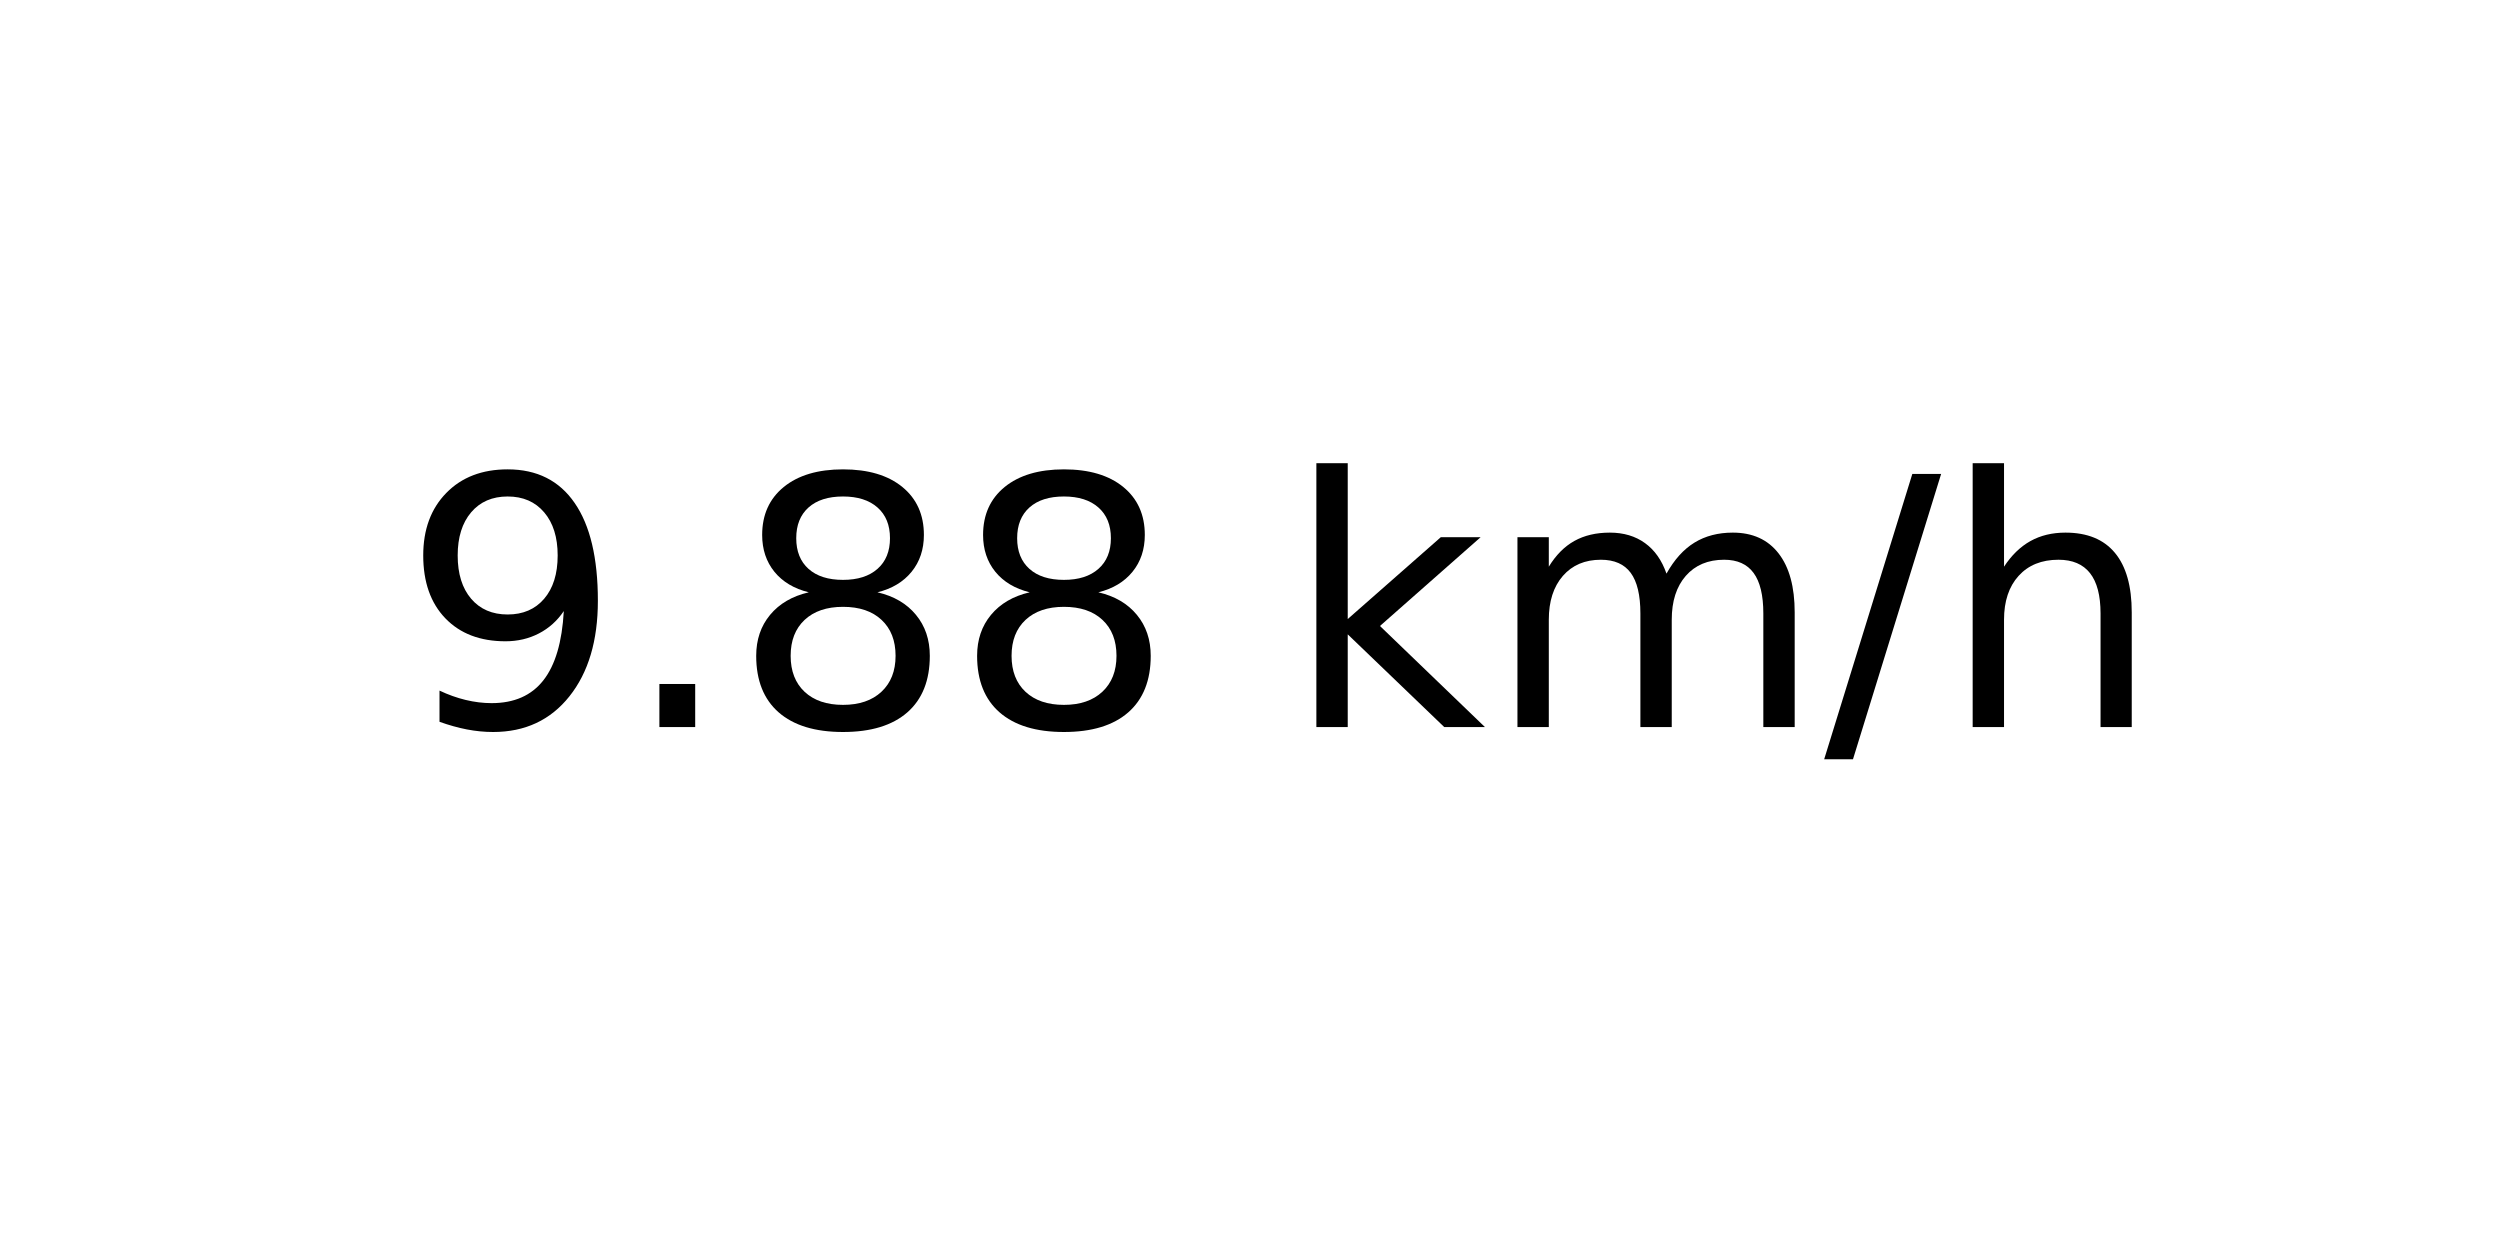
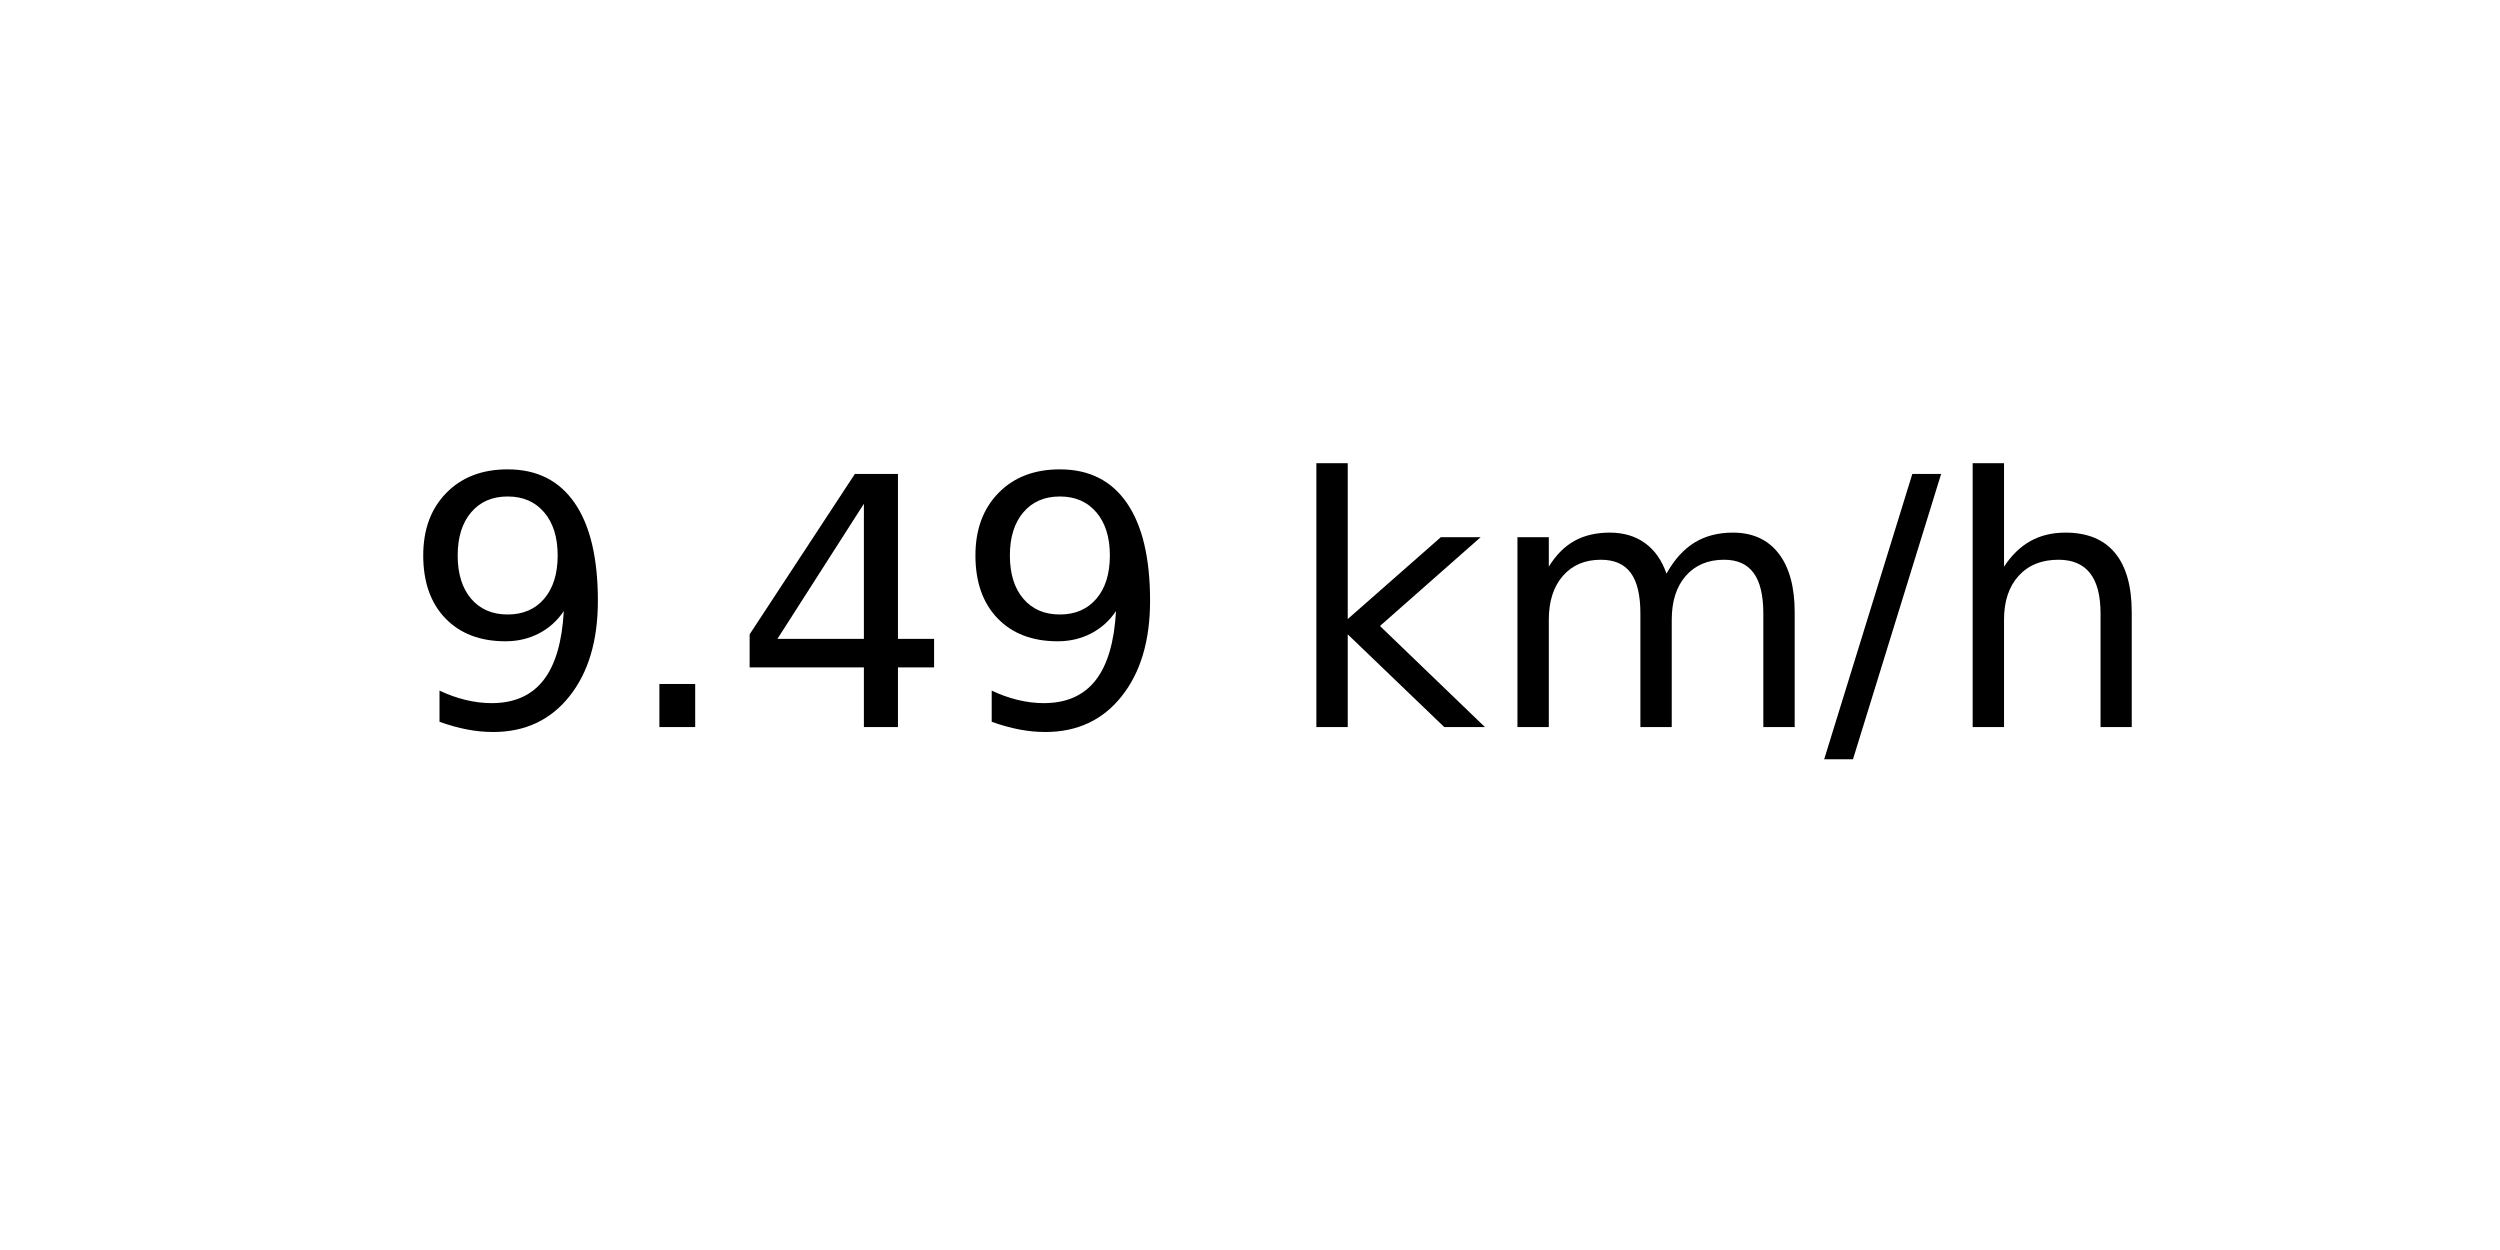
<svg xmlns="http://www.w3.org/2000/svg" xmlns:xlink="http://www.w3.org/1999/xlink" width="72pt" height="36pt" viewBox="0 0 72 36" version="1.1">
  <defs>
    <style type="text/css">*{stroke-linejoin: round; stroke-linecap: butt}</style>
  </defs>
  <g id="figure_1">
    <g id="axes_1">
      <g id="text_1">
        <g transform="translate(11.55937 20.93937) scale(0.1 -0.1)">
          <defs>
            <path id="DejaVuSans-39" d="M 703 97  L 703 672  Q 941 559 1184 500  Q 1428 441 1663 441  Q 2288 441 2617 861  Q 2947 1281 2994 2138  Q 2813 1869 2534 1725  Q 2256 1581 1919 1581  Q 1219 1581 811 2004  Q 403 2428 403 3163  Q 403 3881 828 4315  Q 1253 4750 1959 4750  Q 2769 4750 3195 4129  Q 3622 3509 3622 2328  Q 3622 1225 3098 567  Q 2575 -91 1691 -91  Q 1453 -91 1209 -44  Q 966 3 703 97  z M 1959 2075  Q 2384 2075 2632 2365  Q 2881 2656 2881 3163  Q 2881 3666 2632 3958  Q 2384 4250 1959 4250  Q 1534 4250 1286 3958  Q 1038 3666 1038 3163  Q 1038 2656 1286 2365  Q 1534 2075 1959 2075  z " transform="scale(0.015625)" />
            <path id="DejaVuSans-2e" d="M 684 794  L 1344 794  L 1344 0  L 684 0  L 684 794  z " transform="scale(0.015625)" />
-             <path id="DejaVuSans-38" d="M 2034 2216  Q 1584 2216 1326 1975  Q 1069 1734 1069 1313  Q 1069 891 1326 650  Q 1584 409 2034 409  Q 2484 409 2743 651  Q 3003 894 3003 1313  Q 3003 1734 2745 1975  Q 2488 2216 2034 2216  z M 1403 2484  Q 997 2584 770 2862  Q 544 3141 544 3541  Q 544 4100 942 4425  Q 1341 4750 2034 4750  Q 2731 4750 3128 4425  Q 3525 4100 3525 3541  Q 3525 3141 3298 2862  Q 3072 2584 2669 2484  Q 3125 2378 3379 2068  Q 3634 1759 3634 1313  Q 3634 634 3220 271  Q 2806 -91 2034 -91  Q 1263 -91 848 271  Q 434 634 434 1313  Q 434 1759 690 2068  Q 947 2378 1403 2484  z M 1172 3481  Q 1172 3119 1398 2916  Q 1625 2713 2034 2713  Q 2441 2713 2670 2916  Q 2900 3119 2900 3481  Q 2900 3844 2670 4047  Q 2441 4250 2034 4250  Q 1625 4250 1398 4047  Q 1172 3844 1172 3481  z " transform="scale(0.015625)" />
+             <path id="DejaVuSans-34" d="M 2419 4116  L 825 1625  L 2419 1625  L 2419 4116  z M 2253 4666  L 3047 4666  L 3047 1625  L 3713 1625  L 3713 1100  L 3047 1100  L 3047 0  L 2419 0  L 2419 1100  L 313 1100  L 313 1709  L 2253 4666  z " transform="scale(0.015625)" />
            <path id="DejaVuSans-20" transform="scale(0.015625)" />
            <path id="DejaVuSans-6b" d="M 581 4863  L 1159 4863  L 1159 1991  L 2875 3500  L 3609 3500  L 1753 1863  L 3688 0  L 2938 0  L 1159 1709  L 1159 0  L 581 0  L 581 4863  z " transform="scale(0.015625)" />
            <path id="DejaVuSans-6d" d="M 3328 2828  Q 3544 3216 3844 3400  Q 4144 3584 4550 3584  Q 5097 3584 5394 3201  Q 5691 2819 5691 2113  L 5691 0  L 5113 0  L 5113 2094  Q 5113 2597 4934 2840  Q 4756 3084 4391 3084  Q 3944 3084 3684 2787  Q 3425 2491 3425 1978  L 3425 0  L 2847 0  L 2847 2094  Q 2847 2600 2669 2842  Q 2491 3084 2119 3084  Q 1678 3084 1418 2786  Q 1159 2488 1159 1978  L 1159 0  L 581 0  L 581 3500  L 1159 3500  L 1159 2956  Q 1356 3278 1631 3431  Q 1906 3584 2284 3584  Q 2666 3584 2933 3390  Q 3200 3197 3328 2828  z " transform="scale(0.015625)" />
            <path id="DejaVuSans-2f" d="M 1625 4666  L 2156 4666  L 531 -594  L 0 -594  L 1625 4666  z " transform="scale(0.015625)" />
            <path id="DejaVuSans-68" d="M 3513 2113  L 3513 0  L 2938 0  L 2938 2094  Q 2938 2591 2744 2837  Q 2550 3084 2163 3084  Q 1697 3084 1428 2787  Q 1159 2491 1159 1978  L 1159 0  L 581 0  L 581 4863  L 1159 4863  L 1159 2956  Q 1366 3272 1645 3428  Q 1925 3584 2291 3584  Q 2894 3584 3203 3211  Q 3513 2838 3513 2113  z " transform="scale(0.015625)" />
          </defs>
          <use xlink:href="#DejaVuSans-39" />
          <use xlink:href="#DejaVuSans-2e" x="63.623" />
-           <use xlink:href="#DejaVuSans-38" x="95.41" />
-           <use xlink:href="#DejaVuSans-38" x="159.033" />
+           <use xlink:href="#DejaVuSans-34" x="95.41" />
+           <use xlink:href="#DejaVuSans-39" x="159.033" />
          <use xlink:href="#DejaVuSans-20" x="222.656" />
          <use xlink:href="#DejaVuSans-6b" x="254.443" />
          <use xlink:href="#DejaVuSans-6d" x="312.354" />
          <use xlink:href="#DejaVuSans-2f" x="409.766" />
          <use xlink:href="#DejaVuSans-68" x="443.457" />
        </g>
      </g>
    </g>
  </g>
</svg>
